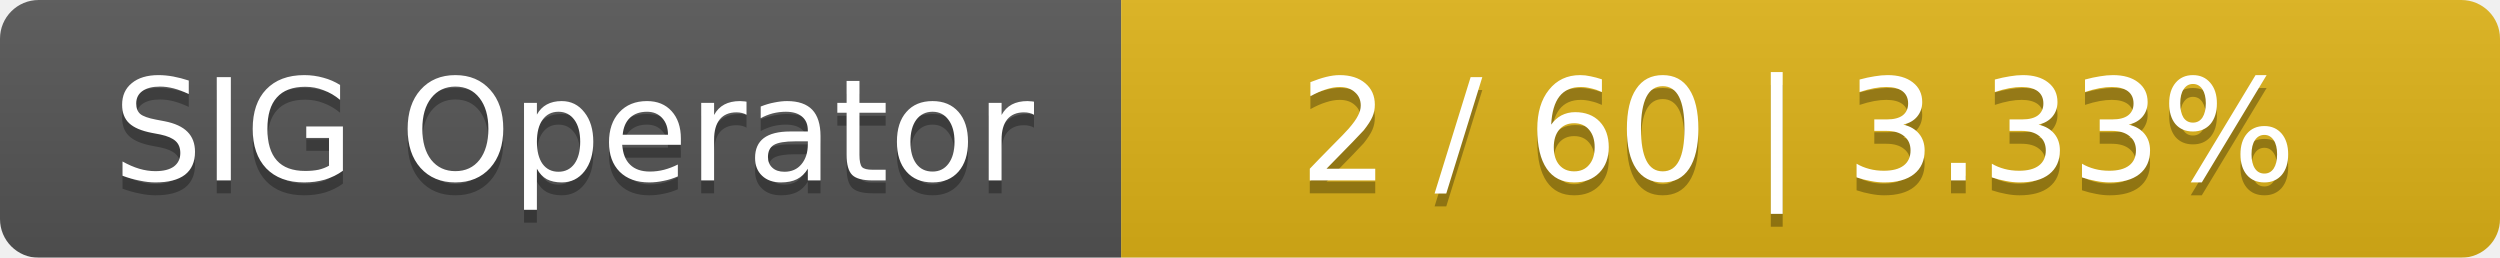
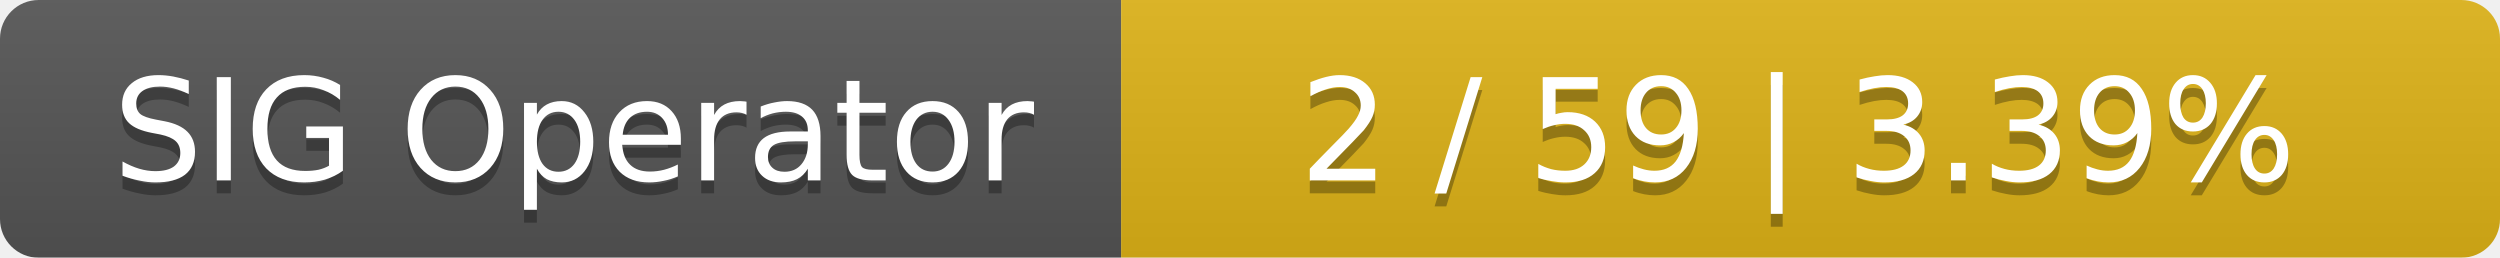
<svg xmlns="http://www.w3.org/2000/svg" width="194" height="20">
  <linearGradient id="smooth" x2="0" y2="100%">
    <stop offset="0" stop-color="#bbb" stop-opacity=".1" />
    <stop offset="1" stop-opacity=".1" />
  </linearGradient>
  <mask id="round">
    <rect width="194" height="20" rx="3" fill="#fff" />
  </mask>
  <g mask="url(#round)">
    <rect width="87" height="20" fill="#555" />
    <rect x="87" width="107" height="20" fill="#dfb317" />
    <rect width="194" height="20" fill="url(#smooth)" />
  </g>
  <g fill="#fff" text-anchor="middle" font-family="DejaVu Sans,Verdana,Geneva,sans-serif" font-size="11">
    <text x="44.5" y="15" fill="#010101" fill-opacity=".3">SIG Operator</text>
    <text x="44.5" y="14">SIG Operator</text>
-     <text x="139.5" y="15" fill="#010101" fill-opacity=".3">2 / 60    |    3.33%</text>
-     <text x="139.5" y="14">2 / 60    |    3.33%</text>
+     <text x="139.5" y="15" fill="#010101" fill-opacity=".3">2 / 59    |    3.39%</text>
+     <text x="139.5" y="14">2 / 59    |    3.39%</text>
  </g>
</svg>
